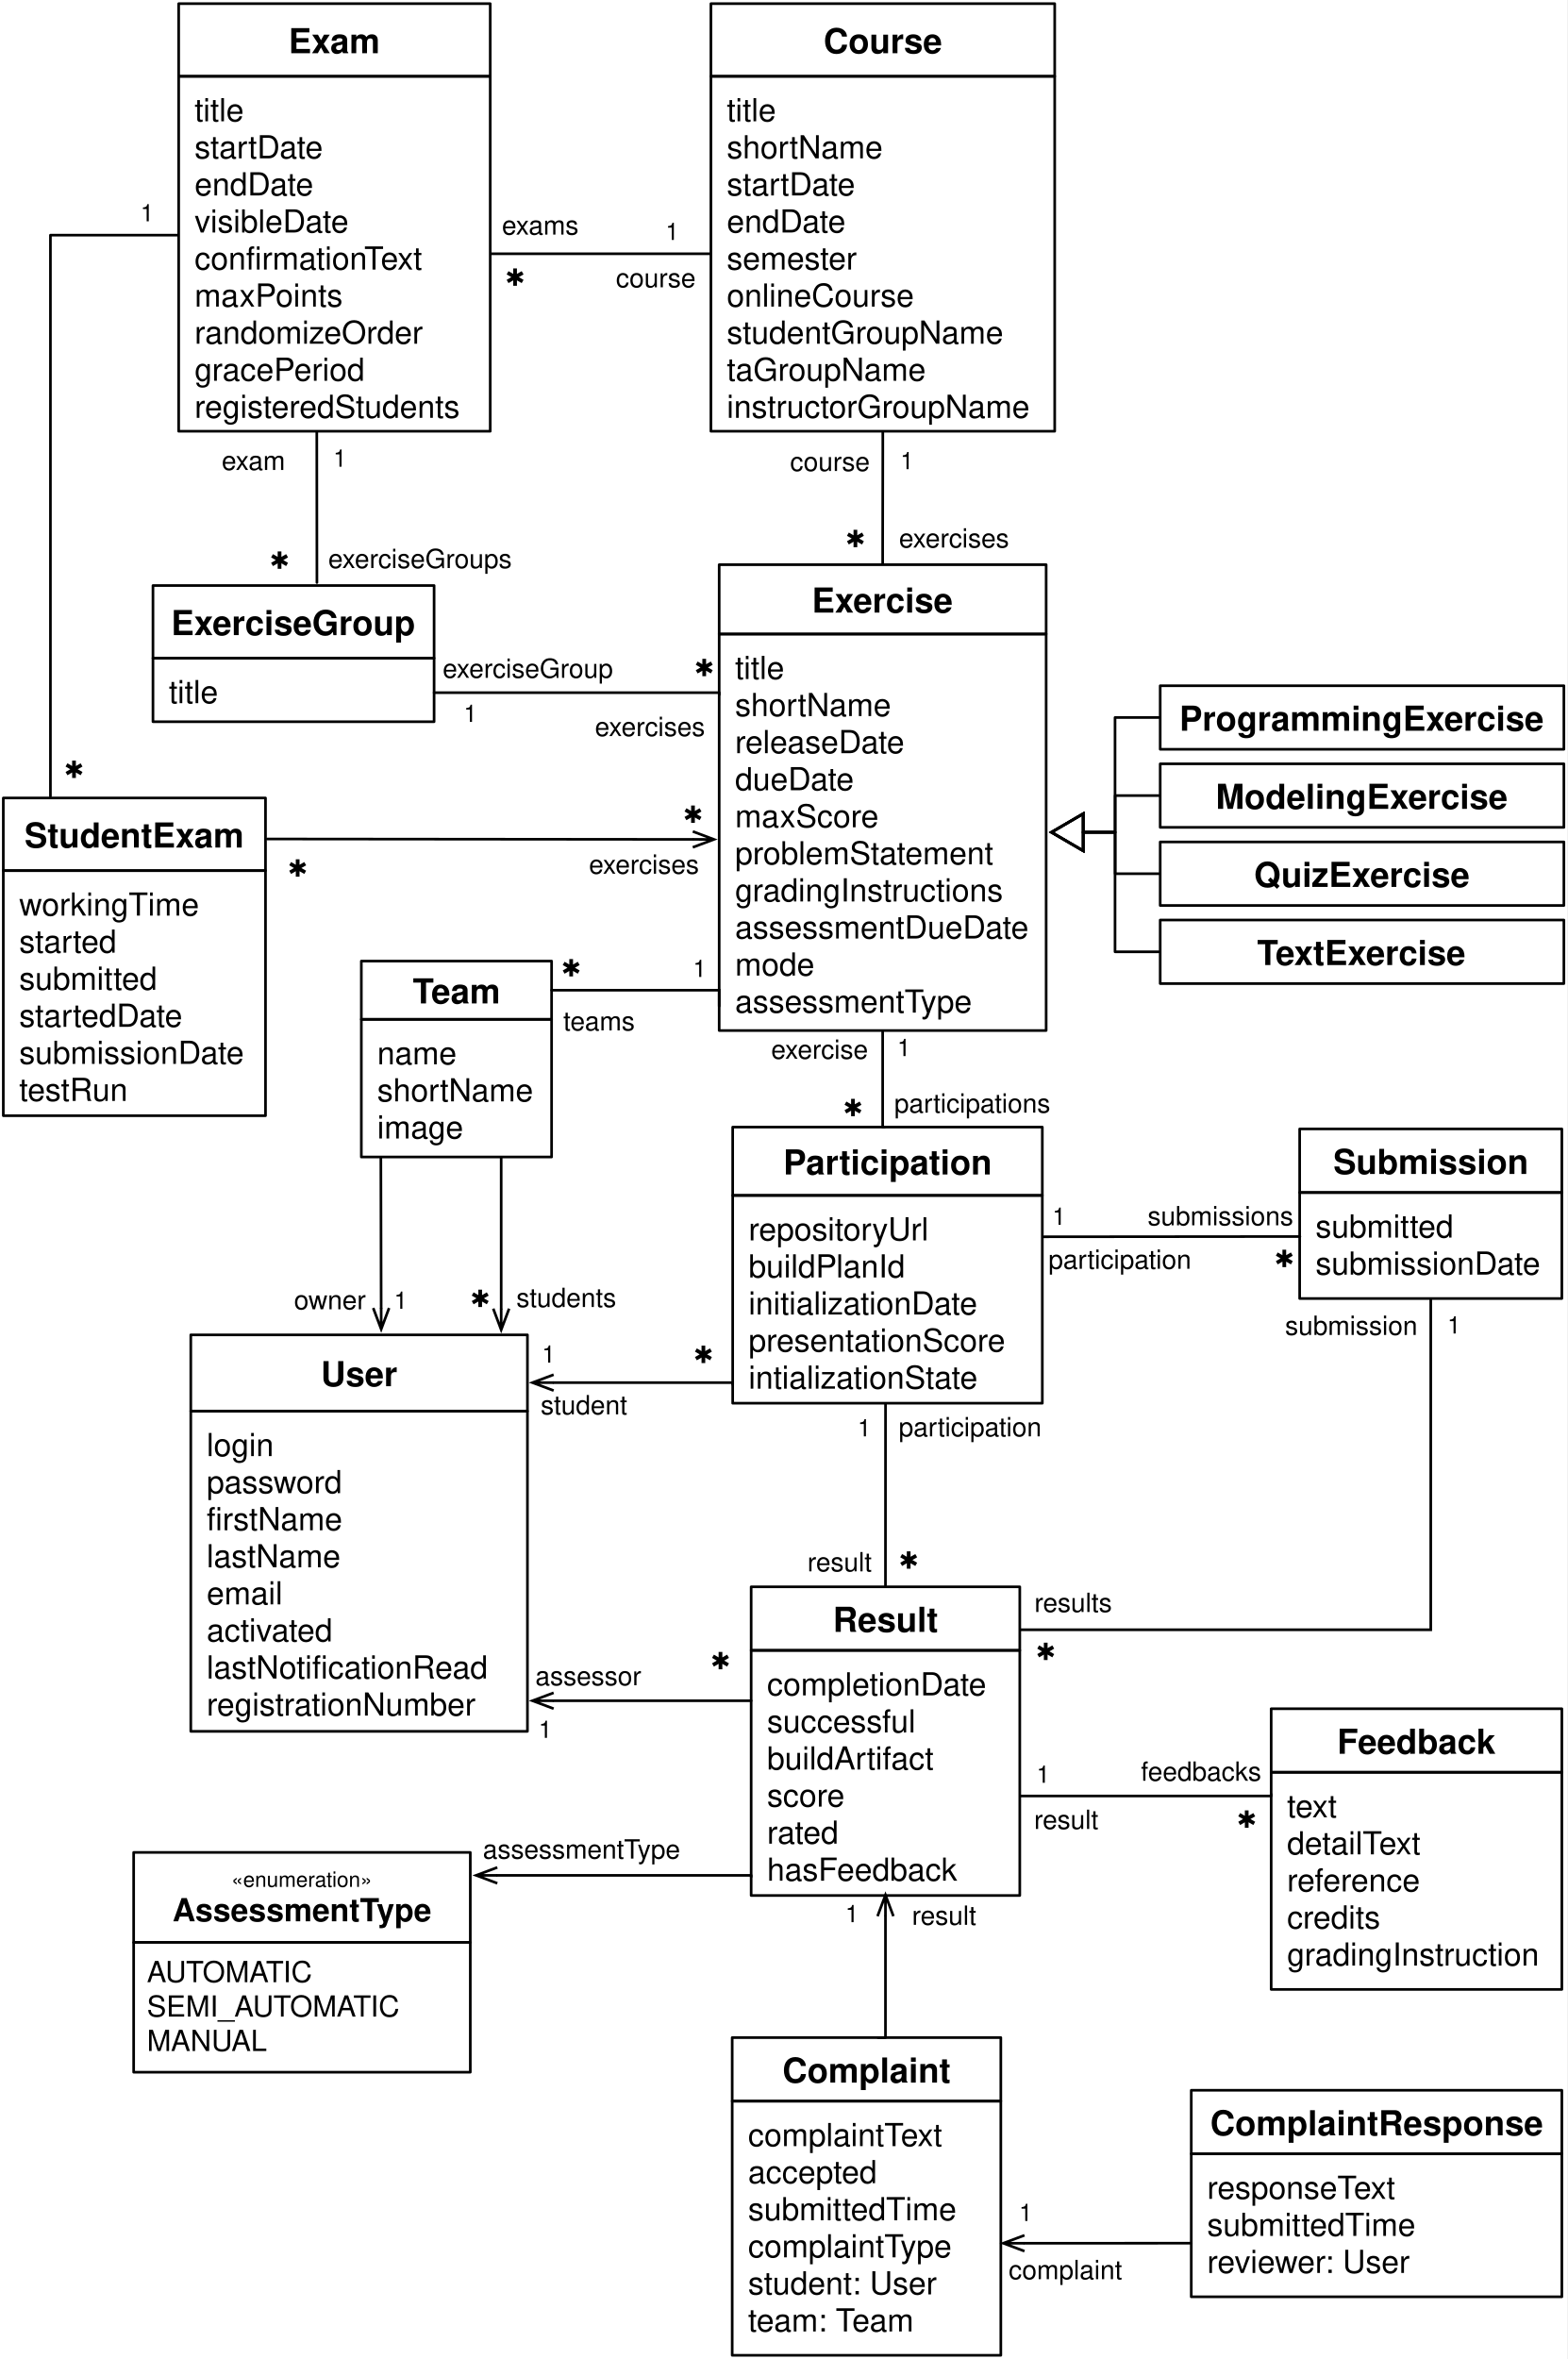
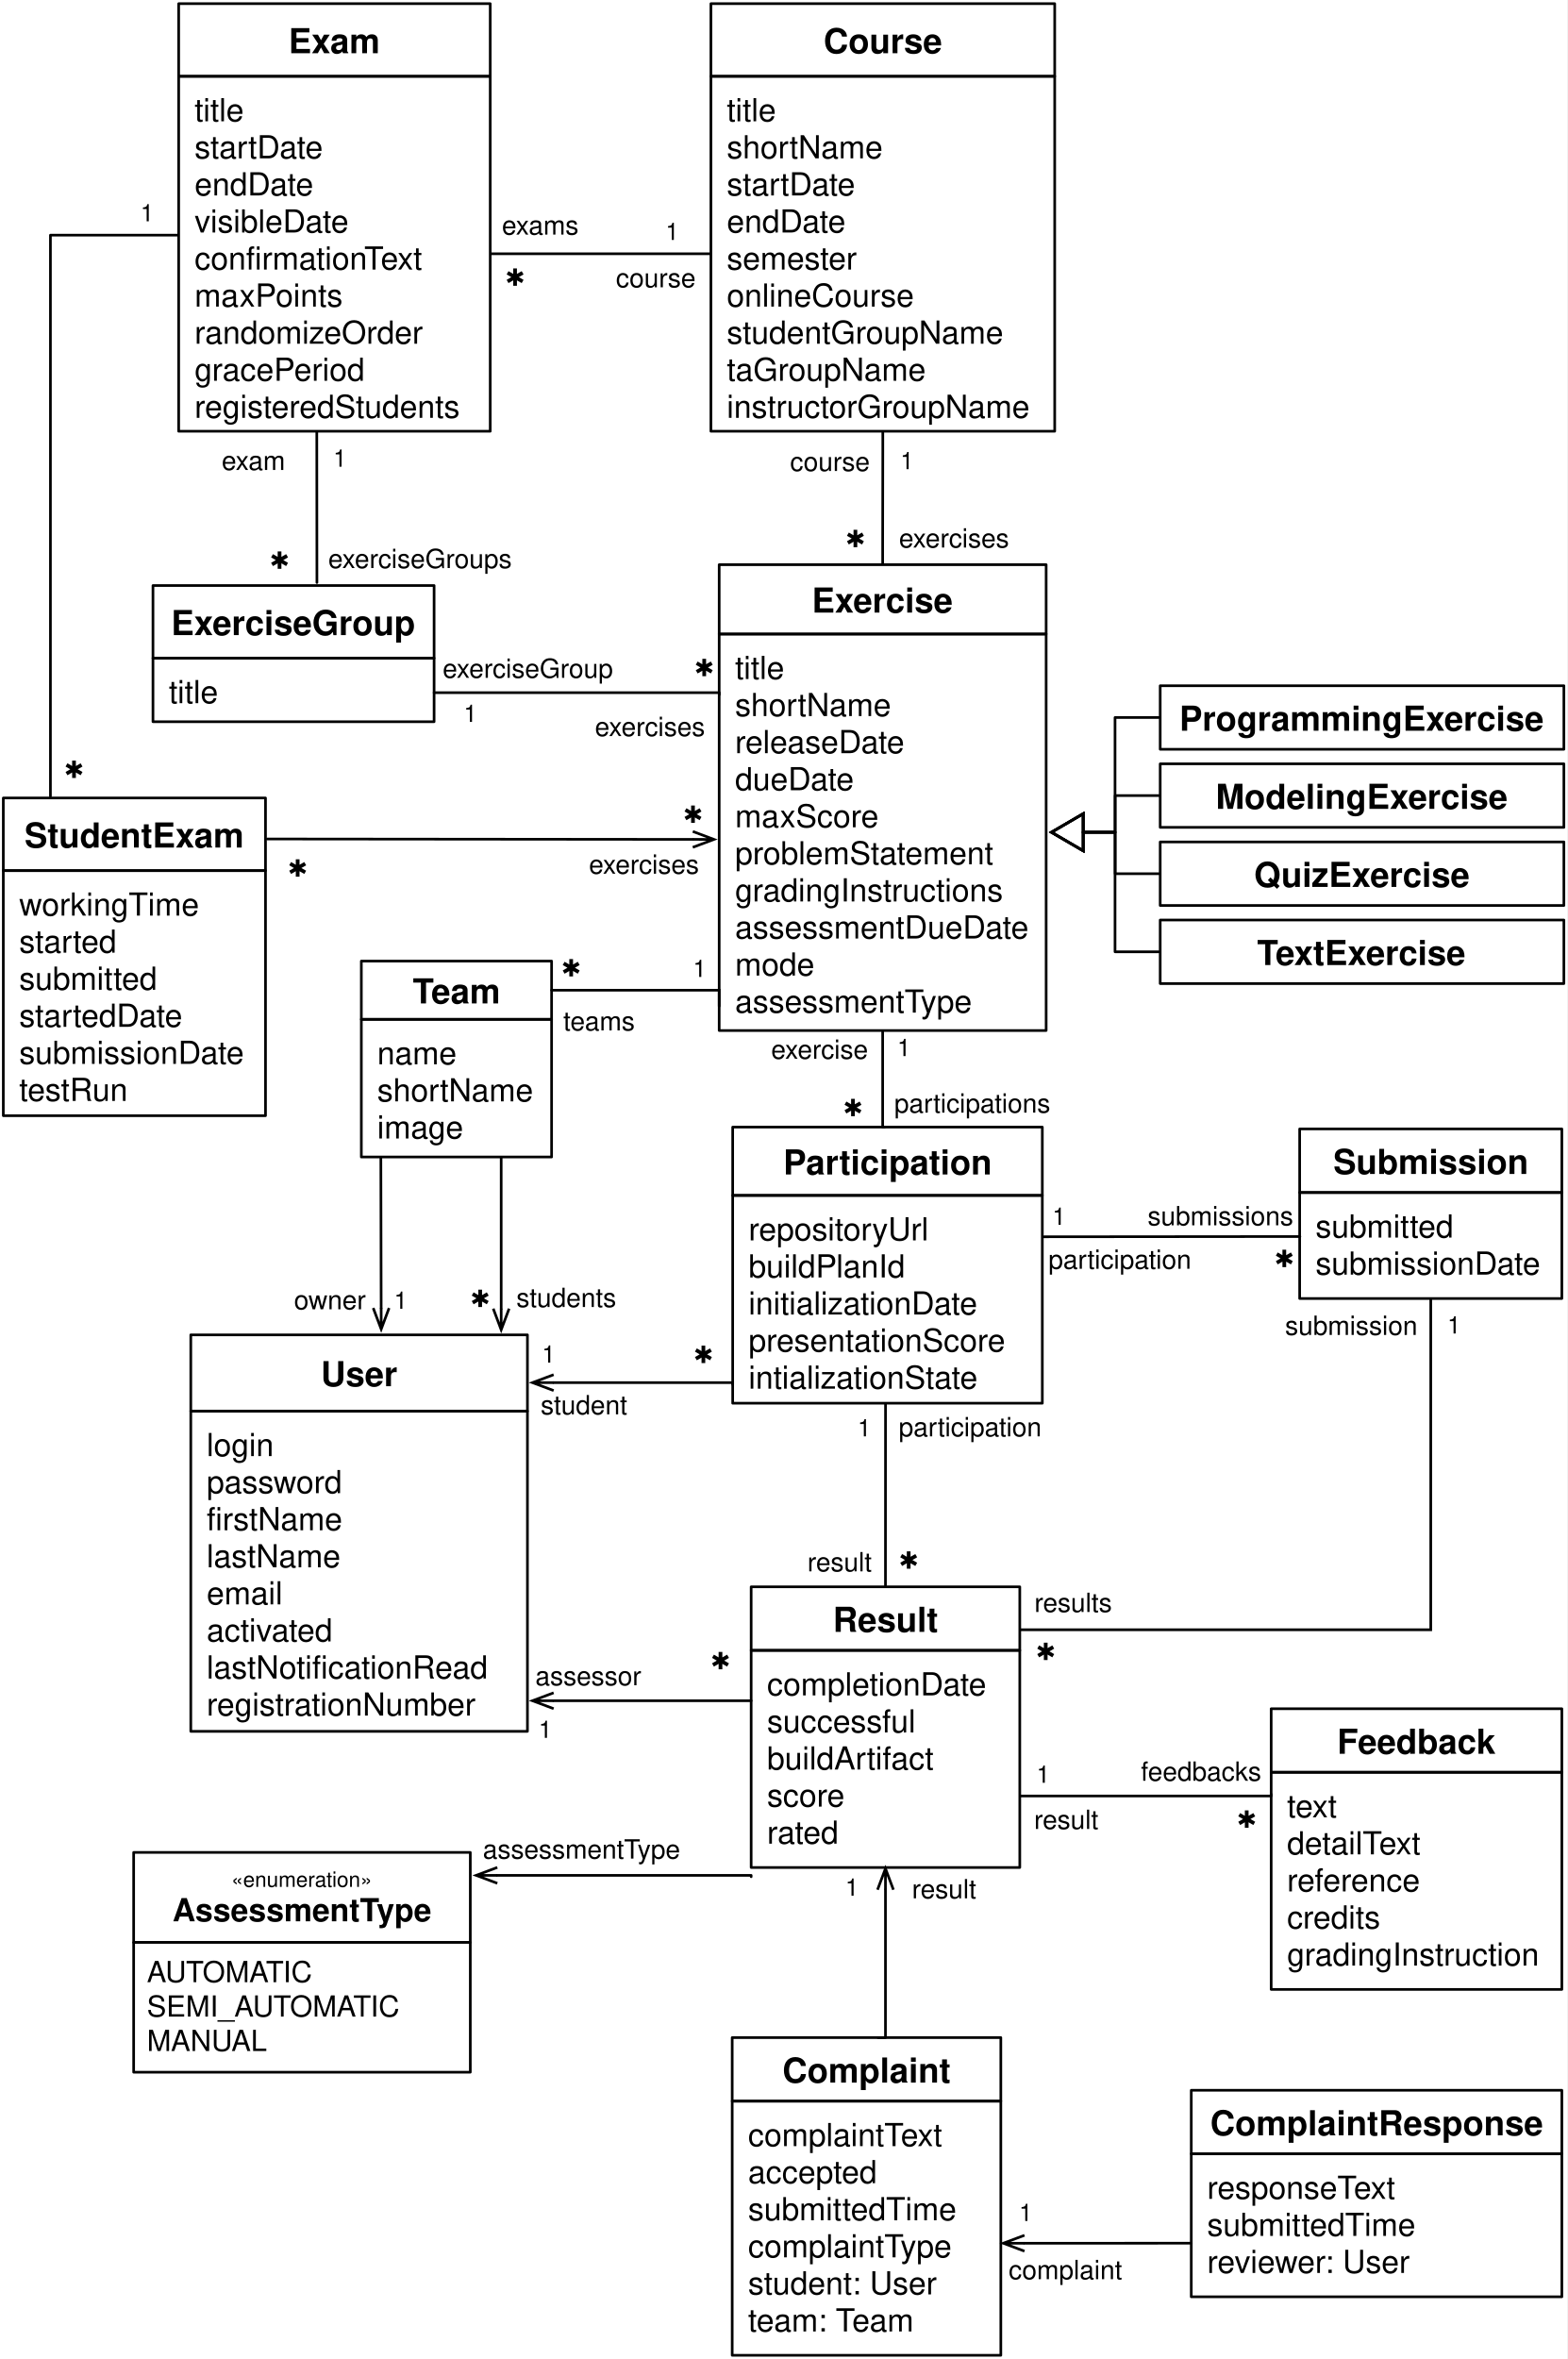
<svg xmlns="http://www.w3.org/2000/svg" version="1.1" viewBox="86 223 592 891" width="592" height="891">
  <defs>
    <font-face font-family="Helvetica" font-size="12" units-per-em="1000" underline-position="-75.684" underline-thickness="49.316" slope="0" x-height="522.949" cap-height="717.285" ascent="770.019" descent="-229.98" font-weight="400">
      <font-face-src>
        <font-face-name name="Helvetica" />
      </font-face-src>
    </font-face>
    <font-face font-family="Helvetica" font-size="13" units-per-em="1000" underline-position="-75.684" underline-thickness="49.316" slope="0" x-height="532.227" cap-height="719.727" ascent="770.019" descent="-229.98" font-weight="700">
      <font-face-src>
        <font-face-name name="Helvetica-Bold" />
      </font-face-src>
    </font-face>
    <marker orient="auto" overflow="visible" markerUnits="strokeWidth" id="UMLInheritance_Marker" stroke-linejoin="miter" stroke-miterlimit="10" viewBox="-1 -8 14 16" markerWidth="14" markerHeight="16" color="black">
      <g>
        <path d="M 12 0 L 0 -7 L 0 7 Z" fill="none" stroke="currentColor" stroke-width="1" />
      </g>
    </marker>
    <font-face font-family="Zapf Dingbats" font-size="9" panose-1="5 2 1 2 1 7 4 2 6 9" units-per-em="1000" underline-position="-100.098" underline-thickness="60.059" slope="0" x-height="542.481" cap-height="723.144" ascent="813.965" descent="-176.758" font-weight="400">
      <font-face-src>
        <font-face-name name="ZapfDingbatsITC" />
      </font-face-src>
    </font-face>
    <font-face font-family="Helvetica" font-size="9" units-per-em="1000" underline-position="-75.684" underline-thickness="49.316" slope="0" x-height="522.949" cap-height="717.285" ascent="770.019" descent="-229.98" font-weight="400">
      <font-face-src>
        <font-face-name name="Helvetica" />
      </font-face-src>
    </font-face>
    <font-face font-family="Helvetica" font-size="10" units-per-em="1000" underline-position="-75.684" underline-thickness="49.316" slope="0" x-height="522.949" cap-height="717.285" ascent="770.019" descent="-229.98" font-weight="400">
      <font-face-src>
        <font-face-name name="Helvetica" />
      </font-face-src>
    </font-face>
    <font-face font-family="Helvetica" font-size="8" units-per-em="1000" underline-position="-75.684" underline-thickness="49.316" slope="0" x-height="522.949" cap-height="717.285" ascent="770.019" descent="-229.98" font-weight="400">
      <font-face-src>
        <font-face-name name="Helvetica" />
      </font-face-src>
    </font-face>
    <font-face font-family="Helvetica" font-size="12" units-per-em="1000" underline-position="-75.684" underline-thickness="49.316" slope="0" x-height="532.227" cap-height="719.727" ascent="770.019" descent="-229.98" font-weight="700">
      <font-face-src>
        <font-face-name name="Helvetica-Bold" />
      </font-face-src>
    </font-face>
    <font-face font-family="Helvetica" font-size="11" units-per-em="1000" underline-position="-75.684" underline-thickness="49.316" slope="0" x-height="522.949" cap-height="717.285" ascent="770.019" descent="-229.98" font-weight="400">
      <font-face-src>
        <font-face-name name="Helvetica" />
      </font-face-src>
    </font-face>
    <marker orient="auto" overflow="visible" markerUnits="strokeWidth" id="StickArrow_Marker" stroke-linejoin="miter" stroke-miterlimit="10" viewBox="-9 -4 10 8" markerWidth="10" markerHeight="8" color="black">
      <g>
        <path d="M -8 0 L 0 0 M 0 3 L -8 0 L 0 -3" fill="none" stroke="currentColor" stroke-width="1" />
      </g>
    </marker>
    <marker orient="auto" overflow="visible" markerUnits="strokeWidth" id="StickArrow_Marker_2" stroke-linejoin="miter" stroke-miterlimit="10" viewBox="-1 -4 10 8" markerWidth="10" markerHeight="8" color="black">
      <g>
        <path d="M 8 0 L 0 0 M 0 -3 L 8 0 L 0 3" fill="none" stroke="currentColor" stroke-width="1" />
      </g>
    </marker>
  </defs>
  <g id="Arbeitsfl_che_1" stroke-opacity="1" stroke-dasharray="none" stroke="none" fill="none" fill-opacity="1">
    <rect fill="white" x="86" y="223" width="592" height="891" />
    <g id="Arbeitsfl_che_1_Ebene_1">
      <g id="Group_22">
        <g id="Graphic_24">
          <rect x="354.557" y="251.814" width="129.875" height="134.071" stroke="black" stroke-linecap="round" stroke-linejoin="round" stroke-width="1" />
          <text transform="translate(360.5566 257.8143)" fill="black">
            <tspan font-family="Helvetica" font-size="12" font-weight="400" fill="black" x="0" y="11">title</tspan>
            <tspan font-family="Helvetica" font-size="12" font-weight="400" fill="black" x="0" y="25">shortName</tspan>
            <tspan font-family="Helvetica" font-size="12" font-weight="400" fill="black" x="0" y="39">startDate</tspan>
            <tspan font-family="Helvetica" font-size="12" font-weight="400" fill="black" x="0" y="53">endDate</tspan>
            <tspan font-family="Helvetica" font-size="12" font-weight="400" fill="black" x="0" y="67">semester</tspan>
            <tspan font-family="Helvetica" font-size="12" font-weight="400" fill="black" x="0" y="81">onlineCourse</tspan>
            <tspan font-family="Helvetica" font-size="12" font-weight="400" fill="black" x="0" y="95">studentGroupName</tspan>
            <tspan font-family="Helvetica" font-size="12" font-weight="400" fill="black" x="0" y="109">taGroupName</tspan>
            <tspan font-family="Helvetica" font-size="12" font-weight="400" fill="black" x="0" y="123">instructorGroupName</tspan>
          </text>
        </g>
        <g id="Graphic_23">
          <rect x="354.557" y="224.385" width="129.875" height="27.429" stroke="black" stroke-linecap="round" stroke-linejoin="round" stroke-width="1" />
          <text transform="translate(360.5566 230.0999)" fill="black">
            <tspan font-family="Helvetica" font-size="13" font-weight="700" fill="black" x="36.543" y="13">Course</tspan>
          </text>
        </g>
      </g>
      <g id="Group_29">
        <g id="Graphic_31">
          <rect x="357.682" y="462.471" width="123.518" height="149.755" stroke="black" stroke-linecap="round" stroke-linejoin="round" stroke-width="1" />
          <text transform="translate(363.6819 468.4714)" fill="black">
            <tspan font-family="Helvetica" font-size="12" font-weight="400" fill="black" x="0" y="11">title</tspan>
            <tspan font-family="Helvetica" font-size="12" font-weight="400" fill="black" x="0" y="25">shortName</tspan>
            <tspan font-family="Helvetica" font-size="12" font-weight="400" fill="black" x="0" y="39">releaseDate</tspan>
            <tspan font-family="Helvetica" font-size="12" font-weight="400" fill="black" x="0" y="53">dueDate</tspan>
            <tspan font-family="Helvetica" font-size="12" font-weight="400" fill="black" x="0" y="67">maxScore</tspan>
            <tspan font-family="Helvetica" font-size="12" font-weight="400" fill="black" x="0" y="81">problemStatement</tspan>
            <tspan font-family="Helvetica" font-size="12" font-weight="400" fill="black" x="0" y="95">gradingInstructions</tspan>
            <tspan font-family="Helvetica" font-size="12" font-weight="400" fill="black" x="0" y="109">assessmentDueDate</tspan>
            <tspan font-family="Helvetica" font-size="12" font-weight="400" fill="black" x="0" y="123">mode</tspan>
            <tspan font-family="Helvetica" font-size="12" font-weight="400" fill="black" x="0" y="137">assessmentType</tspan>
          </text>
        </g>
        <g id="Graphic_30">
          <rect x="357.682" y="436.282" width="123.518" height="26.189" stroke="black" stroke-linecap="round" stroke-linejoin="round" stroke-width="1" />
          <text transform="translate(363.6819 441.3768)" fill="black">
            <tspan font-family="Helvetica" font-size="13" font-weight="700" fill="black" x="29.013" y="13">Exercise</tspan>
          </text>
        </g>
      </g>
      <g id="Group_36">
        <g id="Graphic_37">
          <rect x="524.283" y="511.5" width="152.5" height="24" stroke="black" stroke-linecap="round" stroke-linejoin="round" stroke-width="1" />
          <text transform="translate(530.2833 515.5)" fill="black">
            <tspan font-family="Helvetica" font-size="13" font-weight="700" fill="black" x="14.981" y="13">ModelingExercise</tspan>
          </text>
        </g>
      </g>
      <g id="Group_38">
        <g id="Graphic_39">
          <rect x="524.283" y="541" width="152.5" height="24" stroke="black" stroke-linecap="round" stroke-linejoin="round" stroke-width="1" />
          <text transform="translate(530.2833 545)" fill="black">
            <tspan font-family="Helvetica" font-size="13" font-weight="700" fill="black" x="29.422" y="13">QuizExercise</tspan>
          </text>
        </g>
      </g>
      <g id="Group_40">
        <g id="Graphic_41">
          <rect x="524.283" y="570.5" width="152.5" height="24" stroke="black" stroke-linecap="round" stroke-linejoin="round" stroke-width="1" />
          <text transform="translate(530.2833 574.5)" fill="black">
            <tspan font-family="Helvetica" font-size="13" font-weight="700" fill="black" x="30.618" y="13">TextExercise</tspan>
          </text>
        </g>
      </g>
      <g id="Line_46">
        <path d="M 523.783 553 L 507.283 553 L 507.283 537.349 L 495.2 537.349" marker-end="url(#UMLInheritance_Marker)" stroke="black" stroke-linecap="round" stroke-linejoin="round" stroke-width="1" />
      </g>
      <g id="Line_47">
        <path d="M 523.783 582.5 L 507.222 582.5 L 507.222 537.349 L 495.2 537.349" marker-end="url(#UMLInheritance_Marker)" stroke="black" stroke-linecap="round" stroke-linejoin="round" stroke-width="1" />
      </g>
      <g id="Group_48">
        <g id="Graphic_49">
          <rect x="524.283" y="482" width="152.5" height="24" stroke="black" stroke-linecap="round" stroke-linejoin="round" stroke-width="1" />
          <text transform="translate(530.2833 486)" fill="black">
            <tspan font-family="Helvetica" font-size="13" font-weight="700" fill="black" x="1.248" y="13">ProgrammingExercise</tspan>
          </text>
        </g>
      </g>
      <g id="Line_50">
        <path d="M 523.783 494 L 507.222 494 L 507.222 537.349 L 495.2 537.349" marker-end="url(#UMLInheritance_Marker)" stroke="black" stroke-linecap="round" stroke-linejoin="round" stroke-width="1" />
      </g>
      <g id="Line_51">
        <path d="M 523.783 523.5 L 507.283 523.5 L 507.283 537.349 L 495.2 537.349" marker-end="url(#UMLInheritance_Marker)" stroke="black" stroke-linecap="round" stroke-linejoin="round" stroke-width="1" />
      </g>
      <g id="Group_52">
        <g id="Graphic_54">
          <rect x="362.785" y="674.5" width="116.968" height="78.5" stroke="black" stroke-linecap="round" stroke-linejoin="round" stroke-width="1" />
          <text transform="translate(368.7849 680.5)" fill="black">
            <tspan font-family="Helvetica" font-size="12" font-weight="400" fill="black" x="0" y="11">repositoryUrl</tspan>
            <tspan font-family="Helvetica" font-size="12" font-weight="400" fill="black" x="0" y="25">buildPlanId</tspan>
            <tspan font-family="Helvetica" font-size="12" font-weight="400" fill="black" x="0" y="39">initializationDate</tspan>
            <tspan font-family="Helvetica" font-size="12" font-weight="400" fill="black" x="0" y="53">presentationScore</tspan>
            <tspan font-family="Helvetica" font-size="12" font-weight="400" fill="black" x="0" y="67">intializationState</tspan>
          </text>
        </g>
        <g id="Graphic_53">
          <rect x="362.785" y="648.715" width="116.968" height="25.785" stroke="black" stroke-linecap="round" stroke-linejoin="round" stroke-width="1" />
          <text transform="translate(368.7849 653.6075)" fill="black">
            <tspan font-family="Helvetica" font-size="13" font-weight="700" fill="black" x="13.116" y="13">Participation</tspan>
          </text>
        </g>
      </g>
      <g id="Line_59">
        <path d="M 419.494 386.385 L 419.494 393.385 L 419.441 428.782 L 419.441 435.782" stroke="black" stroke-linecap="round" stroke-linejoin="round" stroke-width="1" />
      </g>
      <g id="Graphic_58">
        <text transform="translate(405.3743 422.6793)" fill="black">
          <tspan font-family="Zapf Dingbats" font-size="9" font-weight="400" fill="black" x="0" y="7">✱</tspan>
        </text>
      </g>
      <g id="Graphic_57">
        <text transform="translate(426.1284 391.2047)" fill="black">
          <tspan font-family="Helvetica" font-size="9" font-weight="400" fill="black" x="0" y="9">1</tspan>
        </text>
      </g>
      <g id="Graphic_55">
        <text transform="translate(425.6 419.8)" fill="black">
          <tspan font-family="Helvetica" font-size="10" font-weight="400" fill="black" x="0" y="10">exercises</tspan>
        </text>
      </g>
      <g id="Line_61">
        <path d="M 419.441 612.727 L 419.441 648.715 L 420.098 648.715" stroke="black" stroke-linecap="round" stroke-linejoin="round" stroke-width="1" />
      </g>
      <g id="Graphic_62">
        <text transform="translate(404.4514 637.5904)" fill="black">
          <tspan font-family="Zapf Dingbats" font-size="9" font-weight="400" fill="black" x="0" y="7">✱</tspan>
        </text>
      </g>
      <g id="Graphic_63">
        <text transform="translate(424.9615 612.8794)" fill="black">
          <tspan font-family="Helvetica" font-size="9" font-weight="400" fill="black" x="0" y="9">1</tspan>
        </text>
      </g>
      <g id="Graphic_64">
        <text transform="translate(371.2359 612.9045)" fill="black">
          <tspan font-family="Helvetica" font-size="10" font-weight="400" fill="black" x="6.072" y="10">exercise</tspan>
        </text>
      </g>
      <g id="Graphic_65">
        <text transform="translate(423.8233 633.2438)" fill="black">
          <tspan font-family="Helvetica" font-size="10" font-weight="400" fill="black" x="0" y="10">participations</tspan>
        </text>
      </g>
      <g id="Group_71">
        <g id="Graphic_73">
-           <rect x="369.762" y="846.354" width="101.477" height="92.571" stroke="black" stroke-linecap="round" stroke-linejoin="round" stroke-width="1" />
+           <rect x="369.762" y="846.354" width="101.477" height="82" stroke="black" stroke-linecap="round" stroke-linejoin="round" stroke-width="1" />
          <text transform="translate(375.7616 852.354)" fill="black">
            <tspan font-family="Helvetica" font-size="12" font-weight="400" fill="black" x="0" y="11">completionDate</tspan>
            <tspan font-family="Helvetica" font-size="12" font-weight="400" fill="black" x="0" y="25">successful</tspan>
            <tspan font-family="Helvetica" font-size="12" font-weight="400" fill="black" x="0" y="39">buildArtifact</tspan>
            <tspan font-family="Helvetica" font-size="12" font-weight="400" fill="black" x="0" y="53">score</tspan>
            <tspan font-family="Helvetica" font-size="12" font-weight="400" fill="black" x="0" y="67">rated</tspan>
-             <tspan font-family="Helvetica" font-size="12" font-weight="400" fill="black" x="0" y="81">hasFeedback</tspan>
          </text>
        </g>
        <g id="Graphic_72">
          <rect x="369.762" y="822.354" width="101.477" height="24" stroke="black" stroke-linecap="round" stroke-linejoin="round" stroke-width="1" />
          <text transform="translate(375.7616 826.354)" fill="black">
            <tspan font-family="Helvetica" font-size="13" font-weight="700" fill="black" x="24.873" y="13">Result</tspan>
          </text>
        </g>
      </g>
      <g id="Line_74">
        <path d="M 420.523 753.44 L 420.5 814.854 L 420.5 821.854" stroke="black" stroke-linecap="round" stroke-linejoin="round" stroke-width="1" />
      </g>
      <g id="Graphic_75">
        <text transform="translate(425.5 808.5)" fill="black">
          <tspan font-family="Zapf Dingbats" font-size="9" font-weight="400" fill="black" x="0" y="7">✱</tspan>
        </text>
      </g>
      <g id="Graphic_76">
        <text transform="translate(409.9973 756.5)" fill="black">
          <tspan font-family="Helvetica" font-size="9" font-weight="400" fill="black" x="0" y="9">1</tspan>
        </text>
      </g>
      <g id="Graphic_78">
        <text transform="translate(324 806.5)" fill="black">
          <tspan font-family="Helvetica" font-size="10" font-weight="400" fill="black" x="67.024" y="10">result</tspan>
        </text>
      </g>
      <g id="Group_79">
        <g id="Graphic_81">
          <rect x="576.968" y="673.419" width="99.047" height="40.032" stroke="black" stroke-linecap="round" stroke-linejoin="round" stroke-width="1" />
          <text transform="translate(582.9681 679.4193)" fill="black">
            <tspan font-family="Helvetica" font-size="12" font-weight="400" fill="black" x="0" y="11">submitted</tspan>
            <tspan font-family="Helvetica" font-size="12" font-weight="400" fill="black" x="0" y="25">submissionDate</tspan>
          </text>
        </g>
        <g id="Graphic_80">
          <rect x="576.968" y="649.4" width="99.047" height="24.019" stroke="black" stroke-linecap="round" stroke-linejoin="round" stroke-width="1" />
          <text transform="translate(582.9681 653.4096)" fill="black">
            <tspan font-family="Helvetica" font-size="13" font-weight="700" fill="black" x="6.685" y="13">Submission</tspan>
          </text>
        </g>
      </g>
      <g id="Group_106">
        <g id="Graphic_108">
          <rect x="566.203" y="892.4" width="109.811" height="82" stroke="black" stroke-linecap="round" stroke-linejoin="round" stroke-width="1" />
          <text transform="translate(572.2034 898.4)" fill="black">
            <tspan font-family="Helvetica" font-size="12" font-weight="400" fill="black" x="0" y="11">text</tspan>
            <tspan font-family="Helvetica" font-size="12" font-weight="400" fill="black" x="0" y="25">detailText</tspan>
            <tspan font-family="Helvetica" font-size="12" font-weight="400" fill="black" x="0" y="39">reference</tspan>
            <tspan font-family="Helvetica" font-size="12" font-weight="400" fill="black" x="0" y="53">credits</tspan>
            <tspan font-family="Helvetica" font-size="12" font-weight="400" fill="black" x="0" y="67">gradingInstruction</tspan>
          </text>
        </g>
        <g id="Graphic_107">
          <rect x="566.203" y="868.4" width="109.811" height="24" stroke="black" stroke-linecap="round" stroke-linejoin="round" stroke-width="1" />
          <text transform="translate(572.2034 872.4)" fill="black">
            <tspan font-family="Helvetica" font-size="13" font-weight="700" fill="black" x="18.919" y="13">Feedback</tspan>
          </text>
        </g>
      </g>
      <g id="Line_109">
        <path d="M 471.738 901.354 L 566.203 901.354 L 566.203 900.725" stroke="black" stroke-linecap="round" stroke-linejoin="round" stroke-width="1" />
      </g>
      <g id="Graphic_110">
        <text transform="translate(553.1988 906.3427)" fill="black">
          <tspan font-family="Zapf Dingbats" font-size="9" font-weight="400" fill="black" x="0" y="7">✱</tspan>
        </text>
      </g>
      <g id="Graphic_111">
        <text transform="translate(477.5733 887.3476)" fill="black">
          <tspan font-family="Helvetica" font-size="9" font-weight="400" fill="black" x="0" y="9">1</tspan>
        </text>
      </g>
      <g id="Graphic_112">
        <text transform="translate(453.4 903.8)" fill="black">
          <tspan font-family="Helvetica" font-size="10" font-weight="400" fill="black" x="23.239" y="10">result</tspan>
        </text>
      </g>
      <g id="Graphic_113">
        <text transform="translate(517 885.6)" fill="black">
          <tspan font-family="Helvetica" font-size="10" font-weight="400" fill="black" x="0" y="10">feedbacks</tspan>
        </text>
      </g>
      <g id="Group_114">
        <g id="Graphic_116">
          <rect x="158.072" y="755.979" width="127.175" height="120.955" stroke="black" stroke-linecap="round" stroke-linejoin="round" stroke-width="1" />
          <text transform="translate(164.0722 761.9785)" fill="black">
            <tspan font-family="Helvetica" font-size="12" font-weight="400" fill="black" x="0" y="11">login</tspan>
            <tspan font-family="Helvetica" font-size="12" font-weight="400" fill="black" x="0" y="25">password</tspan>
            <tspan font-family="Helvetica" font-size="12" font-weight="400" fill="black" x="0" y="39">firstName</tspan>
            <tspan font-family="Helvetica" font-size="12" font-weight="400" fill="black" x="0" y="53">lastName</tspan>
            <tspan font-family="Helvetica" font-size="12" font-weight="400" fill="black" x="0" y="67">email</tspan>
            <tspan font-family="Helvetica" font-size="12" font-weight="400" fill="black" x="0" y="81">activated</tspan>
            <tspan font-family="Helvetica" font-size="12" font-weight="400" fill="black" x="0" y="95">lastNotificationRead</tspan>
            <tspan font-family="Helvetica" font-size="12" font-weight="400" fill="black" x="0" y="109">registrationNumber</tspan>
          </text>
        </g>
        <g id="Graphic_115">
          <rect x="158.072" y="727.178" width="127.175" height="28.8" stroke="black" stroke-linecap="round" stroke-linejoin="round" stroke-width="1" />
          <text transform="translate(164.0722 733.5783)" fill="black">
            <tspan font-family="Helvetica" font-size="13" font-weight="700" fill="black" x="43.134" y="13">User</tspan>
          </text>
        </g>
      </g>
      <g id="Group_120">
        <g id="Graphic_121">
          <rect x="136.491" y="922.672" width="127.175" height="34" fill="white" />
          <rect x="136.491" y="922.672" width="127.175" height="34" stroke="black" stroke-linecap="round" stroke-linejoin="round" stroke-width="1" />
          <text transform="translate(141.4907 927.6722)" fill="black">
            <tspan font-family="Helvetica" font-size="8" font-weight="400" fill="black" x="31.902" y="8">«enumeration»</tspan>
            <tspan font-family="Helvetica" font-size="12" font-weight="700" fill="black" x="9.673" y="21">AssessmentType</tspan>
          </text>
        </g>
        <g id="Graphic_122">
          <rect x="136.491" y="956.672" width="127.175" height="49" fill="white" />
          <rect x="136.491" y="956.672" width="127.175" height="49" stroke="black" stroke-linecap="round" stroke-linejoin="round" stroke-width="1" />
          <text transform="translate(141.4907 961.6722)" fill="black">
            <tspan font-family="Helvetica" font-size="11" font-weight="400" fill="black" x="0" y="10">AUTOMATIC</tspan>
            <tspan font-family="Helvetica" font-size="11" font-weight="400" fill="black" x="0" y="23">SEMI_AUTOMATIC</tspan>
            <tspan font-family="Helvetica" font-size="11" font-weight="400" fill="black" x="0" y="36">MANUAL</tspan>
          </text>
        </g>
      </g>
      <g id="Line_123">
        <path d="M 273.866 931.328 L 369.762 931.328 L 369.762 931.843" marker-start="url(#StickArrow_Marker)" stroke="black" stroke-linecap="round" stroke-linejoin="round" stroke-width="1" />
      </g>
      <g id="Graphic_124">
        <text transform="translate(268.4 915)" fill="black">
          <tspan font-family="Helvetica" font-size="10" font-weight="400" fill="black" x="0" y="10">assessmentType</tspan>
        </text>
      </g>
      <g id="Line_125">
        <line x1="295.146" y1="865.372" x2="369.762" y2="865.372" marker-start="url(#StickArrow_Marker)" stroke="black" stroke-linecap="round" stroke-linejoin="round" stroke-width="1" />
      </g>
      <g id="Line_126">
        <path d="M 295.147 745.22 L 362.785 745.22 L 362.785 745.955" marker-start="url(#StickArrow_Marker)" stroke="black" stroke-linecap="round" stroke-linejoin="miter" stroke-width="1" />
      </g>
      <g id="Graphic_128">
        <text transform="translate(290.7445 728.6604)" fill="black">
          <tspan font-family="Helvetica" font-size="9" font-weight="400" fill="black" x="0" y="9">1</tspan>
        </text>
      </g>
      <g id="Graphic_129">
        <text transform="translate(290.2472 747.2)" fill="black">
          <tspan font-family="Helvetica" font-size="10" font-weight="400" fill="black" x="0" y="10">student</tspan>
        </text>
      </g>
      <g id="Graphic_130">
        <text transform="translate(347.9514 730.8219)" fill="black">
          <tspan font-family="Zapf Dingbats" font-size="9" font-weight="400" fill="black" x="0" y="7">✱</tspan>
        </text>
      </g>
      <g id="Graphic_131">
        <text transform="translate(354.4068 846.5)" fill="black">
          <tspan font-family="Zapf Dingbats" font-size="9" font-weight="400" fill="black" x="0" y="7">✱</tspan>
        </text>
      </g>
      <g id="Graphic_132">
        <text transform="translate(289.4973 870.4)" fill="black">
          <tspan font-family="Helvetica" font-size="9" font-weight="400" fill="black" x="0" y="9">1</tspan>
        </text>
      </g>
      <g id="Graphic_133">
        <text transform="translate(288.2359 849.5352)" fill="black">
          <tspan font-family="Helvetica" font-size="10" font-weight="400" fill="black" x="0" y="10">assessor</tspan>
        </text>
      </g>
      <g id="Line_134">
        <path d="M 626.491 713.951 L 626.491 838.562 L 471.594 838.562" stroke="black" stroke-linecap="round" stroke-linejoin="miter" stroke-width="1" />
      </g>
      <g id="Graphic_135">
        <text transform="translate(477.2699 843.0068)" fill="black">
          <tspan font-family="Zapf Dingbats" font-size="9" font-weight="400" fill="black" x="0" y="7">✱</tspan>
        </text>
      </g>
      <g id="Graphic_136">
        <text transform="translate(632.7753 717.6571)" fill="black">
          <tspan font-family="Helvetica" font-size="9" font-weight="400" fill="black" x="0" y="9">1</tspan>
        </text>
      </g>
      <g id="Graphic_137">
        <text transform="translate(530 717.2)" fill="black">
          <tspan font-family="Helvetica" font-size="10" font-weight="400" fill="black" x="41.457" y="10">submission</tspan>
        </text>
      </g>
      <g id="Graphic_138">
        <text transform="translate(476.7622 821.8448)" fill="black">
          <tspan font-family="Helvetica" font-size="10" font-weight="400" fill="black" x="0" y="10">results</tspan>
        </text>
      </g>
      <g id="Graphic_148">
        <text transform="translate(425.5 755.5)" fill="black">
          <tspan font-family="Helvetica" font-size="10" font-weight="400" fill="black" x="0" y="10">participation</tspan>
        </text>
      </g>
      <g id="Graphic_149">
        <text transform="translate(378.2891 390.8855)" fill="black">
          <tspan font-family="Helvetica" font-size="10" font-weight="400" fill="black" x="6.18" y="10">course</tspan>
        </text>
      </g>
      <g id="Group_150">
        <g id="Graphic_152">
          <rect x="222.5" y="608" width="71.874" height="52" stroke="black" stroke-linecap="round" stroke-linejoin="round" stroke-width="1" />
          <text transform="translate(228.5 614)" fill="black">
            <tspan font-family="Helvetica" font-size="12" font-weight="400" fill="black" x="0" y="11">name</tspan>
            <tspan font-family="Helvetica" font-size="12" font-weight="400" fill="black" x="0" y="25">shortName</tspan>
            <tspan font-family="Helvetica" font-size="12" font-weight="400" fill="black" x="0" y="39">image</tspan>
          </text>
        </g>
        <g id="Graphic_151">
          <rect x="222.5" y="586" width="71.874" height="22" stroke="black" stroke-linecap="round" stroke-linejoin="round" stroke-width="1" />
          <text transform="translate(228.5 589)" fill="black">
            <tspan font-family="Helvetica" font-size="13" font-weight="700" fill="black" x="13.436" y="13">Team</tspan>
          </text>
        </g>
      </g>
      <g id="Group_153">
        <g id="Graphic_155">
          <rect x="153.5" y="251.814" width="117.69" height="134.071" stroke="black" stroke-linecap="round" stroke-linejoin="round" stroke-width="1" />
          <text transform="translate(159.5 257.8143)" fill="black">
            <tspan font-family="Helvetica" font-size="12" font-weight="400" fill="black" x="0" y="11">title</tspan>
            <tspan font-family="Helvetica" font-size="12" font-weight="400" fill="black" x="0" y="25">startDate</tspan>
            <tspan font-family="Helvetica" font-size="12" font-weight="400" fill="black" x="0" y="39">endDate</tspan>
            <tspan font-family="Helvetica" font-size="12" font-weight="400" fill="black" x="0" y="53">visibleDate</tspan>
            <tspan font-family="Helvetica" font-size="12" font-weight="400" fill="black" x="0" y="67">confirmationText</tspan>
            <tspan font-family="Helvetica" font-size="12" font-weight="400" fill="black" x="0" y="81">maxPoints</tspan>
            <tspan font-family="Helvetica" font-size="12" font-weight="400" fill="black" x="0" y="95">randomizeOrder</tspan>
            <tspan font-family="Helvetica" font-size="12" font-weight="400" fill="black" x="0" y="109">gracePeriod</tspan>
            <tspan font-family="Helvetica" font-size="12" font-weight="400" fill="black" x="0" y="123">registeredStudents</tspan>
          </text>
        </g>
        <g id="Graphic_154">
          <rect x="153.5" y="224.385" width="117.69" height="27.429" stroke="black" stroke-linecap="round" stroke-linejoin="round" stroke-width="1" />
          <text transform="translate(159.5 230.0999)" fill="black">
            <tspan font-family="Helvetica" font-size="13" font-weight="700" fill="black" x="35.5" y="13">Exam</tspan>
          </text>
        </g>
      </g>
      <g id="Line_160">
        <line x1="354.057" y1="318.85" x2="271.69" y2="318.85" stroke="black" stroke-linecap="round" stroke-linejoin="round" stroke-width="1" />
      </g>
      <g id="Graphic_159">
        <text transform="translate(276.8123 323.9534)" fill="black">
          <tspan font-family="Zapf Dingbats" font-size="9" font-weight="400" fill="black" x="0" y="7">✱</tspan>
        </text>
      </g>
      <g id="Graphic_158">
        <text transform="translate(337.4357 304.6273)" fill="black">
          <tspan font-family="Helvetica" font-size="9" font-weight="400" fill="black" x="0" y="9">1</tspan>
        </text>
      </g>
      <g id="Graphic_157">
        <text transform="translate(275.6 301.6)" fill="black">
          <tspan font-family="Helvetica" font-size="10" font-weight="400" fill="black" x="0" y="10">exams</tspan>
        </text>
      </g>
      <g id="Graphic_156">
        <text transform="translate(312.5 321.5)" fill="black">
          <tspan font-family="Helvetica" font-size="10" font-weight="400" fill="black" x="6.18" y="10">course</tspan>
        </text>
      </g>
      <g id="Group_161">
        <g id="Graphic_163">
          <rect x="143.787" y="471.59" width="106.2" height="24" stroke="black" stroke-linecap="round" stroke-linejoin="round" stroke-width="1" />
          <text transform="translate(149.7868 477.5897)" fill="black">
            <tspan font-family="Helvetica" font-size="12" font-weight="400" fill="black" x="0" y="11">title</tspan>
          </text>
        </g>
        <g id="Graphic_162">
          <rect x="143.787" y="444.161" width="106.2" height="27.429" stroke="black" stroke-linecap="round" stroke-linejoin="round" stroke-width="1" />
          <text transform="translate(149.7868 449.8753)" fill="black">
            <tspan font-family="Helvetica" font-size="13" font-weight="700" fill="black" x=".857" y="13">ExerciseGroup</tspan>
          </text>
        </g>
      </g>
      <g id="Group_164">
        <g id="Graphic_166">
          <rect x="87.252" y="551.829" width="99.047" height="92.571" stroke="black" stroke-linecap="round" stroke-linejoin="round" stroke-width="1" />
          <text transform="translate(93.25161 557.8288)" fill="black">
            <tspan font-family="Helvetica" font-size="12" font-weight="400" fill="black" x="0" y="11">workingTime</tspan>
            <tspan font-family="Helvetica" font-size="12" font-weight="400" fill="black" x="0" y="25">started</tspan>
            <tspan font-family="Helvetica" font-size="12" font-weight="400" fill="black" x="0" y="39">submitted</tspan>
            <tspan font-family="Helvetica" font-size="12" font-weight="400" fill="black" x="0" y="53">startedDate</tspan>
            <tspan font-family="Helvetica" font-size="12" font-weight="400" fill="black" x="0" y="67">submissionDate</tspan>
            <tspan font-family="Helvetica" font-size="12" font-weight="400" fill="black" x="0" y="81">testRun</tspan>
          </text>
        </g>
        <g id="Graphic_165">
          <rect x="87.252" y="524.4" width="99.047" height="27.429" stroke="black" stroke-linecap="round" stroke-linejoin="round" stroke-width="1" />
          <text transform="translate(93.25161 530.1144)" fill="black">
            <tspan font-family="Helvetica" font-size="13" font-weight="700" fill="black" x="1.987" y="13">StudentExam</tspan>
          </text>
        </g>
      </g>
      <g id="Line_171">
        <line x1="205.672" y1="386" x2="205.726" y2="443.024" stroke="black" stroke-linecap="round" stroke-linejoin="round" stroke-width="1" />
      </g>
      <g id="Graphic_170">
        <text transform="translate(187.8339 430.8357)" fill="black">
          <tspan font-family="Zapf Dingbats" font-size="9" font-weight="400" fill="black" x="0" y="7">✱</tspan>
        </text>
      </g>
      <g id="Graphic_169">
        <text transform="translate(211.901 390.2659)" fill="black">
          <tspan font-family="Helvetica" font-size="9" font-weight="400" fill="black" x="0" y="9">1</tspan>
        </text>
      </g>
      <g id="Graphic_168">
        <text transform="translate(209.9934 427.5601)" fill="black">
          <tspan font-family="Helvetica" font-size="10" font-weight="400" fill="black" x="0" y="10">exerciseGroups</tspan>
        </text>
      </g>
      <g id="Graphic_167">
        <text transform="translate(158.0038 390.5)" fill="black">
          <tspan font-family="Helvetica" font-size="10" font-weight="400" fill="black" x="11.741" y="10">exam</tspan>
        </text>
      </g>
      <g id="Line_176">
        <path d="M 357.723 485.356 L 357.723 484.615 L 249.987 484.615" stroke="black" stroke-linecap="round" stroke-linejoin="round" stroke-width="1" />
      </g>
      <g id="Graphic_175">
        <text transform="translate(261.1846 486.6595)" fill="black">
          <tspan font-family="Helvetica" font-size="9" font-weight="400" fill="black" x="0" y="9">1</tspan>
        </text>
      </g>
      <g id="Graphic_174">
        <text transform="translate(348.2628 471.3928)" fill="black">
          <tspan font-family="Zapf Dingbats" font-size="9" font-weight="400" fill="black" x="0" y="7">✱</tspan>
        </text>
      </g>
      <g id="Graphic_173">
        <text transform="translate(253.2191 469.0057)" fill="black">
          <tspan font-family="Helvetica" font-size="10" font-weight="400" fill="black" x="0" y="10">exerciseGroup</tspan>
        </text>
      </g>
      <g id="Graphic_172">
        <text transform="translate(302.7558 491.0057)" fill="black">
          <tspan font-family="Helvetica" font-size="10" font-weight="400" fill="black" x="7.981" y="10">exercises</tspan>
        </text>
      </g>
      <g id="Line_180">
        <path d="M 294.374 597 L 357.682 597 L 357.682 603.01" stroke="black" stroke-linecap="round" stroke-linejoin="miter" stroke-width="1" />
      </g>
      <g id="Graphic_179">
        <text transform="translate(298 584.8)" fill="black">
          <tspan font-family="Zapf Dingbats" font-size="9" font-weight="400" fill="black" x="0" y="7">✱</tspan>
        </text>
      </g>
      <g id="Graphic_178">
        <text transform="translate(298.8 602.2)" fill="black">
          <tspan font-family="Helvetica" font-size="10" font-weight="400" fill="black" x="0" y="10">teams</tspan>
        </text>
      </g>
      <g id="Graphic_177">
        <text transform="translate(347.8 583)" fill="black">
          <tspan font-family="Helvetica" font-size="9" font-weight="400" fill="black" x="0" y="9">1</tspan>
        </text>
      </g>
      <g id="Line_185">
        <line x1="275.33" y1="660.147" x2="275.33" y2="717.281" marker-end="url(#StickArrow_Marker_2)" stroke="black" stroke-linecap="round" stroke-linejoin="round" stroke-width="1" />
      </g>
      <g id="Graphic_186">
        <text transform="translate(281.0688 706.6604)" fill="black">
          <tspan font-family="Helvetica" font-size="10" font-weight="400" fill="black" x="0" y="10">students</tspan>
        </text>
      </g>
      <g id="Line_189">
        <line x1="229.87" y1="660.09" x2="229.987" y2="717.037" marker-end="url(#StickArrow_Marker_2)" stroke="black" stroke-linecap="round" stroke-linejoin="round" stroke-width="1" />
      </g>
      <g id="Graphic_187">
        <text transform="translate(197.083 707.524)" fill="black">
          <tspan font-family="Helvetica" font-size="10" font-weight="400" fill="black" x="0" y="10">owner</tspan>
        </text>
      </g>
      <g id="Line_192">
        <path d="M 153.004 311.823 L 105.05 311.823 L 105.05 523.79" stroke="black" stroke-linecap="round" stroke-linejoin="round" stroke-width="1" />
      </g>
      <g id="Graphic_191">
        <text transform="translate(110.1909 509.8346)" fill="black">
          <tspan font-family="Zapf Dingbats" font-size="9" font-weight="400" fill="black" x="0" y="7">✱</tspan>
        </text>
      </g>
      <g id="Graphic_190">
        <text transform="translate(139.0747 297.6001)" fill="black">
          <tspan font-family="Helvetica" font-size="9" font-weight="400" fill="black" x="0" y="9">1</tspan>
        </text>
      </g>
      <g id="Line_197">
        <line x1="347.709" y1="540.038" x2="187" y2="539.885" marker-start="url(#StickArrow_Marker)" stroke="black" stroke-linecap="round" stroke-linejoin="round" stroke-width="1" />
      </g>
      <g id="Graphic_196">
        <text transform="translate(194.6803 547.129)" fill="black">
          <tspan font-family="Zapf Dingbats" font-size="9" font-weight="400" fill="black" x="0" y="7">✱</tspan>
        </text>
      </g>
      <g id="Graphic_195">
        <text transform="translate(344.02 526.8148)" fill="black">
          <tspan font-family="Zapf Dingbats" font-size="9" font-weight="400" fill="black" x="0" y="7">✱</tspan>
        </text>
      </g>
      <g id="Graphic_193">
        <text transform="translate(307.4098 543.0062)" fill="black">
          <tspan font-family="Helvetica" font-size="10" font-weight="400" fill="black" x="1.072" y="10">exercises</tspan>
        </text>
      </g>
      <g id="Graphic_198">
        <text transform="translate(263.6328 709.6604)" fill="black">
          <tspan font-family="Zapf Dingbats" font-size="9" font-weight="400" fill="black" x="0" y="7">✱</tspan>
        </text>
      </g>
      <g id="Graphic_199">
        <text transform="translate(234.8697 708.327)" fill="black">
          <tspan font-family="Helvetica" font-size="9" font-weight="400" fill="black" x="0" y="9">1</tspan>
        </text>
      </g>
      <g id="Group_200">
        <g id="Graphic_202">
          <rect x="362.6" y="1016.6" width="101.477" height="96" stroke="black" stroke-linecap="round" stroke-linejoin="round" stroke-width="1" />
          <text transform="translate(368.6 1022.6)" fill="black">
            <tspan font-family="Helvetica" font-size="12" font-weight="400" fill="black" x="0" y="11">complaintText</tspan>
            <tspan font-family="Helvetica" font-size="12" font-weight="400" fill="black" x="0" y="25">accepted</tspan>
            <tspan font-family="Helvetica" font-size="12" font-weight="400" fill="black" x="0" y="39">submittedTime</tspan>
            <tspan font-family="Helvetica" font-size="12" font-weight="400" fill="black" x="0" y="53">complaintType</tspan>
            <tspan font-family="Helvetica" font-size="12" font-weight="400" fill="black" x="0" y="67">student: User</tspan>
            <tspan font-family="Helvetica" font-size="12" font-weight="400" fill="black" x="0" y="81">team: Team</tspan>
          </text>
        </g>
        <g id="Graphic_201">
          <rect x="362.6" y="992.6" width="101.477" height="24" stroke="black" stroke-linecap="round" stroke-linejoin="round" stroke-width="1" />
          <text transform="translate(368.6 996.6)" fill="black">
            <tspan font-family="Helvetica" font-size="13" font-weight="700" fill="black" x="12.962" y="13">Complaint</tspan>
          </text>
        </g>
      </g>
      <g id="Line_207">
-         <path d="M 417.693 992.6 L 420.5 992.6 L 420.5 946.754" marker-end="url(#StickArrow_Marker_2)" stroke="black" stroke-linecap="round" stroke-linejoin="round" stroke-width="1" />
+         <path d="M 417.693 992.6 L 420.5 992.6 L 420.5 936.754" marker-end="url(#StickArrow_Marker_2)" stroke="black" stroke-linecap="round" stroke-linejoin="round" stroke-width="1" />
      </g>
      <g id="Graphic_205">
-         <text transform="translate(405.3345 940)" fill="black">
+         <text transform="translate(405.3345 930)" fill="black">
          <tspan font-family="Helvetica" font-size="9" font-weight="400" fill="black" x="0" y="9">1</tspan>
        </text>
      </g>
      <g id="Graphic_203">
-         <text transform="translate(430.5076 940)" fill="black">
+         <text transform="translate(430.5076 930)" fill="black">
          <tspan font-family="Helvetica" font-size="10" font-weight="400" fill="black" x="0" y="10">result</tspan>
        </text>
      </g>
      <g id="Group_208">
        <g id="Graphic_210">
          <rect x="536.015" y="1036.504" width="140" height="54" stroke="black" stroke-linecap="round" stroke-linejoin="round" stroke-width="1" />
          <text transform="translate(542.0146 1042.504)" fill="black">
            <tspan font-family="Helvetica" font-size="12" font-weight="400" fill="black" x="0" y="11">responseText</tspan>
            <tspan font-family="Helvetica" font-size="12" font-weight="400" fill="black" x="0" y="25">submittedTime</tspan>
            <tspan font-family="Helvetica" font-size="12" font-weight="400" fill="black" x="0" y="39">reviewer: User</tspan>
          </text>
        </g>
        <g id="Graphic_209">
          <rect x="536.015" y="1012.504" width="140" height="24" stroke="black" stroke-linecap="round" stroke-linejoin="round" stroke-width="1" />
          <text transform="translate(542.0146 1016.504)" fill="black">
            <tspan font-family="Helvetica" font-size="13" font-weight="700" fill="black" x="1.158" y="13">ComplaintResponse</tspan>
          </text>
        </g>
      </g>
      <g id="Line_213">
        <line x1="536.015" y1="1070.267" x2="473.012" y2="1070.275" marker-end="url(#StickArrow_Marker_2)" stroke="black" stroke-linecap="round" stroke-linejoin="round" stroke-width="1" />
      </g>
      <g id="Graphic_211">
        <text transform="translate(470.9808 1052.862)" fill="black">
          <tspan font-family="Helvetica" font-size="9" font-weight="400" fill="black" x="0" y="9">1</tspan>
        </text>
      </g>
      <g id="Graphic_214">
        <text transform="translate(467.0384 1073.845)" fill="black">
          <tspan font-family="Helvetica" font-size="10" font-weight="400" fill="black" x="0" y="10">complaint</tspan>
        </text>
      </g>
      <g id="Line_215">
        <line x1="480.2" y1="690.134" x2="577.055" y2="690.041" stroke="black" stroke-linecap="round" stroke-linejoin="round" stroke-width="1" />
      </g>
      <g id="Graphic_216">
        <text transform="translate(567.3981 694.5898)" fill="black">
          <tspan font-family="Zapf Dingbats" font-size="9" font-weight="400" fill="black" x="0" y="7">✱</tspan>
        </text>
      </g>
      <g id="Graphic_217">
        <text transform="translate(483.5668 676.6049)" fill="black">
          <tspan font-family="Helvetica" font-size="9" font-weight="400" fill="black" x="0" y="9">1</tspan>
        </text>
      </g>
      <g id="Graphic_218">
        <text transform="translate(482.0548 692.2266)" fill="black">
          <tspan font-family="Helvetica" font-size="10" font-weight="400" fill="black" x="0" y="10">participation</tspan>
        </text>
      </g>
      <g id="Graphic_219">
        <text transform="translate(478.362 675.7993)" fill="black">
          <tspan font-family="Helvetica" font-size="10" font-weight="400" fill="black" x="41.18" y="10">submissions</tspan>
        </text>
      </g>
    </g>
  </g>
</svg>
